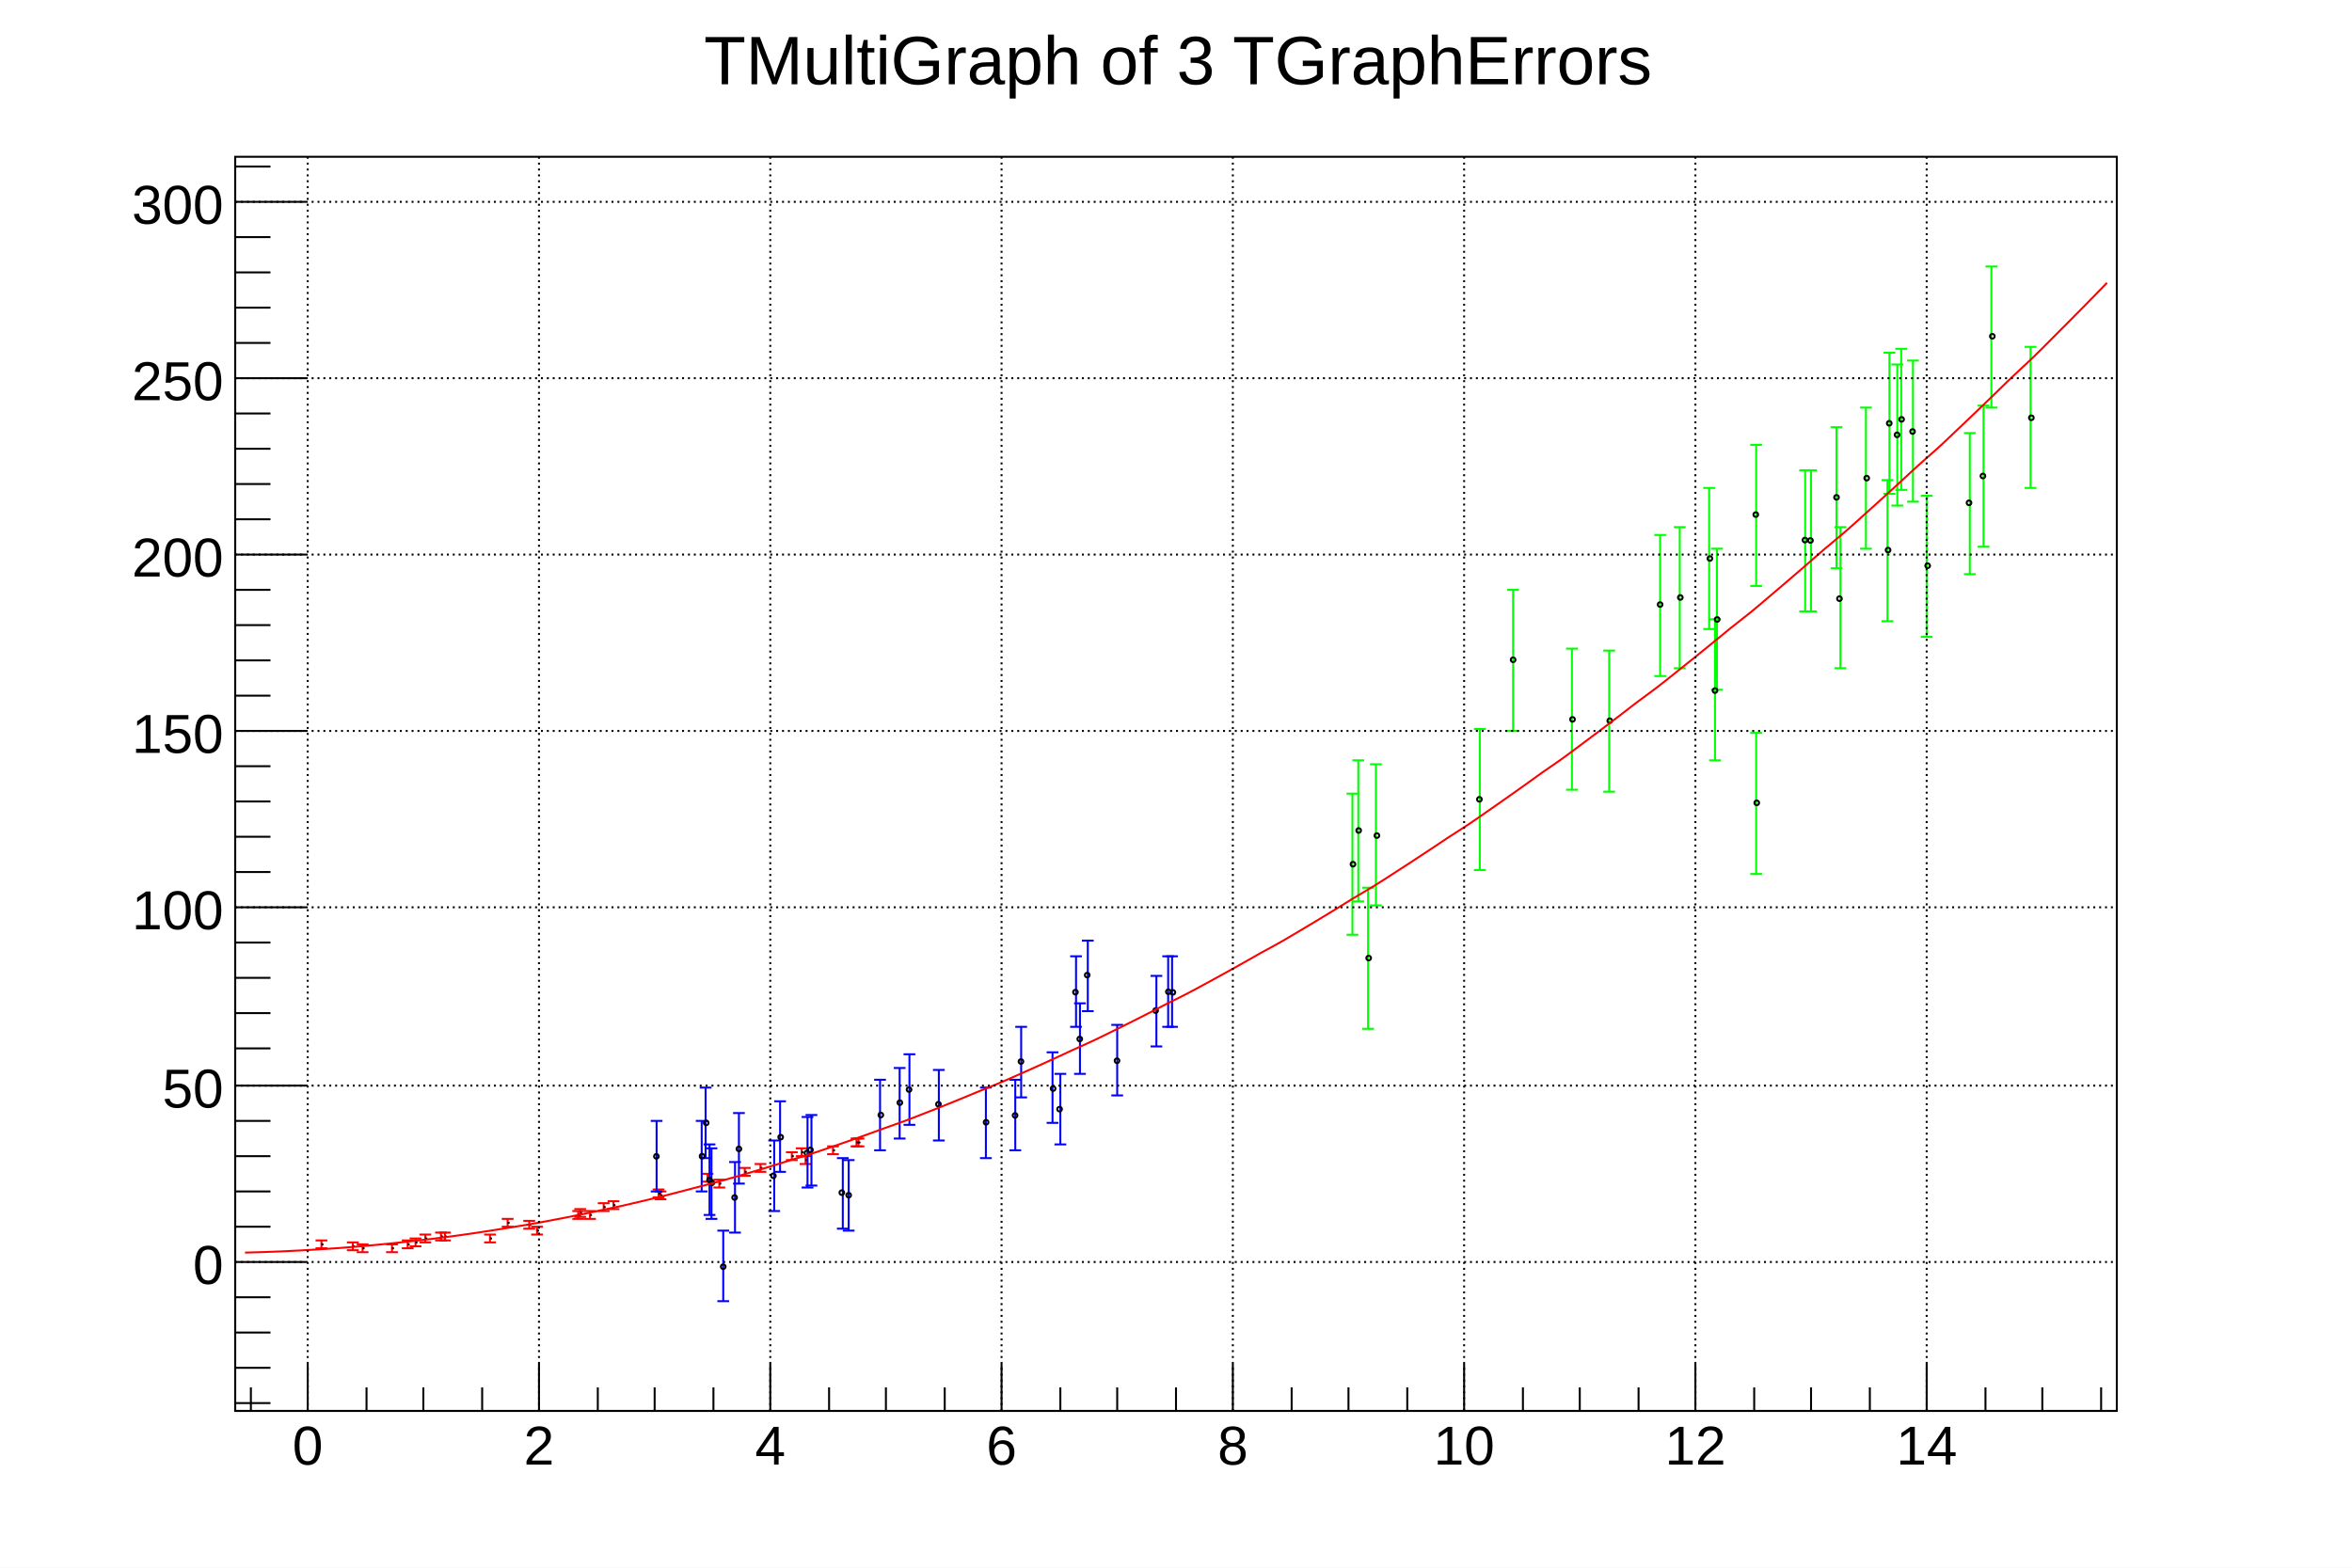
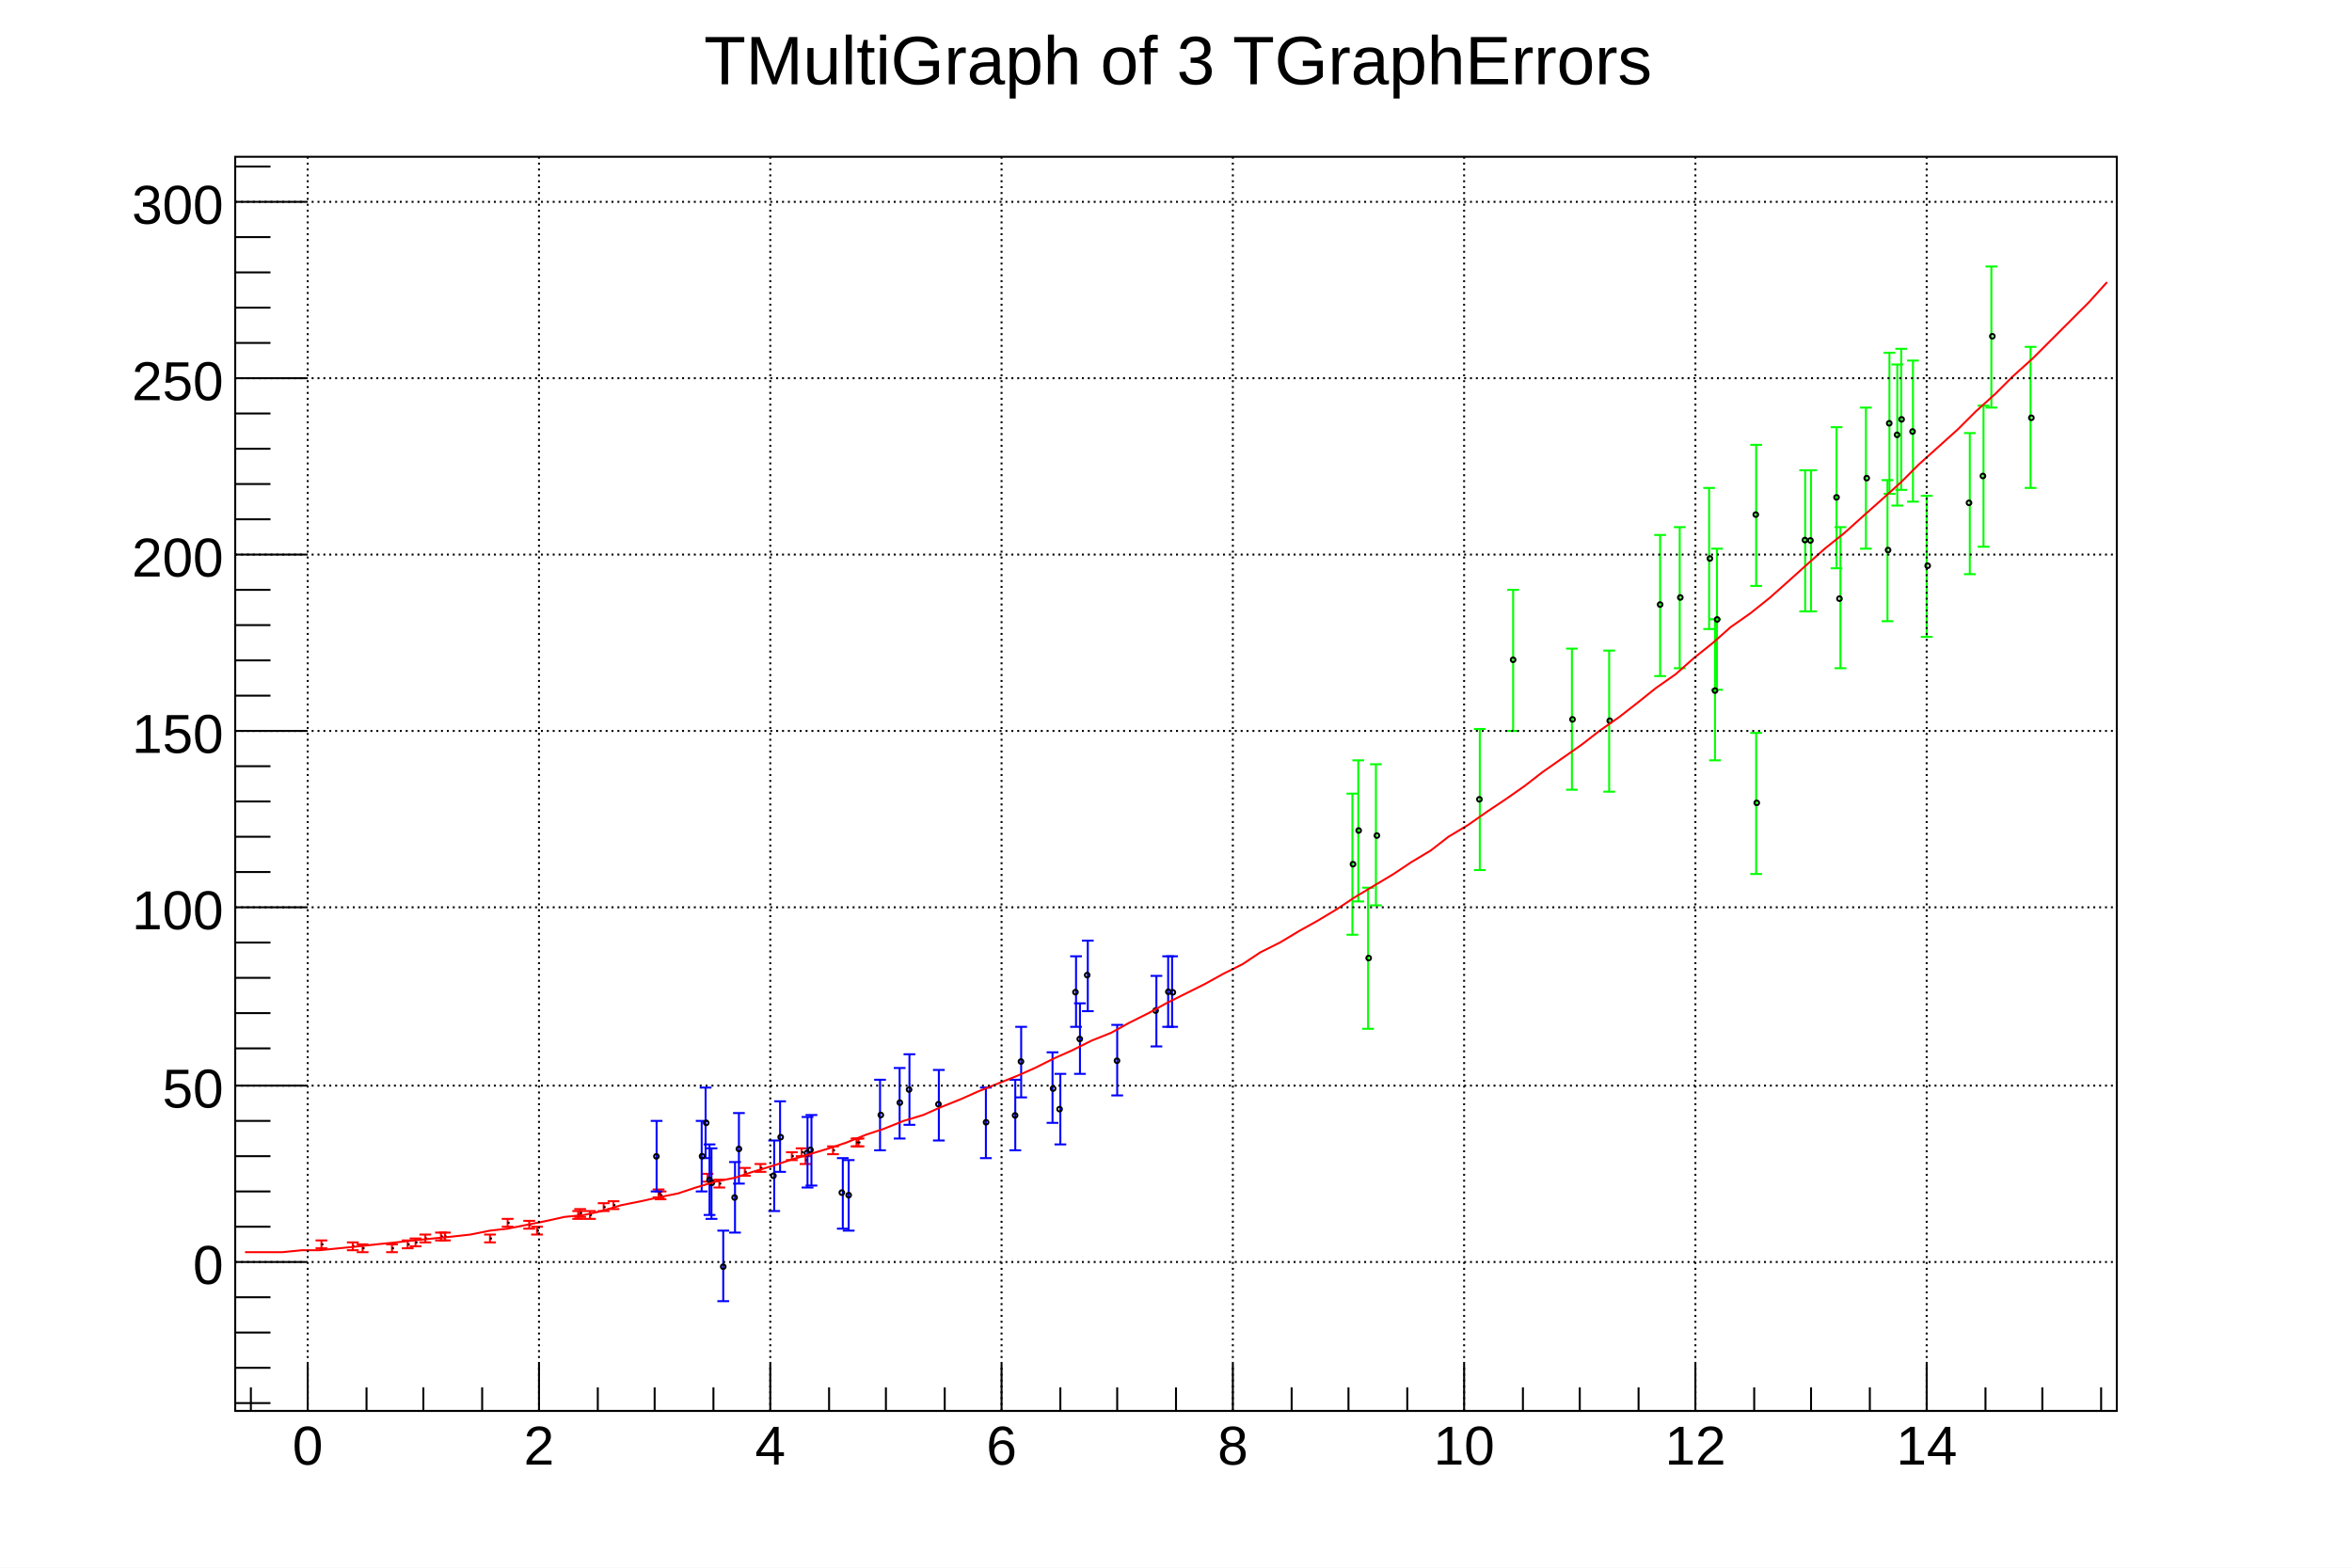
<svg xmlns="http://www.w3.org/2000/svg" viewBox="0 0 1200 800" preserveAspectRatio="none" width="1200" height="800">
  <path d="M0,0H1200V800H0Z" style="fill: white;" />
  <g>
    <g transform="translate(120,80)">
      <path d="M0,0H960V640H0Z" style="fill: white; stroke: black; stroke-width: 1;" />
      <svg x="0" y="0" overflow="hidden" width="960" height="640" viewBox="0 0 960 640">
        <g>
          <g transform="translate(88,555)">
            <path style="stroke: #ff0000; stroke-width: 1; fill: none;" d="M0,0V2m3,0h-6M0,0V-2m3,0h-6" />
          </g>
          <g transform="translate(216,529)">
            <path style="stroke: #ff0000; stroke-width: 1; fill: none;" d="M0,0V2m3,0h-6M0,0V-2m3,0h-6" />
          </g>
          <g transform="translate(289,508)">
            <path style="stroke: #ff0000; stroke-width: 1; fill: none;" d="M0,0V2m3,0h-6M0,0V-2m3,0h-6" />
          </g>
          <g transform="translate(247,524)">
            <path style="stroke: #ff0000; stroke-width: 1; fill: none;" d="M0,0V2m3,0h-6M0,0V-2m3,0h-6" />
          </g>
          <g transform="translate(268,516)">
            <path style="stroke: #ff0000; stroke-width: 1; fill: none;" d="M0,0V2m3,0h-6M0,0V-2m3,0h-6" />
          </g>
          <g transform="translate(241,521)">
            <path style="stroke: #ff0000; stroke-width: 1; fill: none;" d="M0,0V2m3,0h-6M0,0V-2m3,0h-6" />
          </g>
          <g transform="translate(188,536)">
            <path style="stroke: #ff0000; stroke-width: 1; fill: none;" d="M0,0V2m3,0h-6M0,0V-2m3,0h-6" />
          </g>
          <g transform="translate(317,503)">
            <path style="stroke: #ff0000; stroke-width: 1; fill: none;" d="M0,0V2m3,0h-6M0,0V-2m3,0h-6" />
          </g>
          <g transform="translate(105,551)">
            <path style="stroke: #ff0000; stroke-width: 1; fill: none;" d="M0,0V2m3,0h-6M0,0V-2m3,0h-6" />
          </g>
          <g transform="translate(176,539)">
            <path style="stroke: #ff0000; stroke-width: 1; fill: none;" d="M0,0V2m3,0h-6M0,0V-2m3,0h-6" />
          </g>
          <g transform="translate(97,552)">
            <path style="stroke: #ff0000; stroke-width: 1; fill: none;" d="M0,0V2m3,0h-6M0,0V-2m3,0h-6" />
          </g>
          <g transform="translate(107,551)">
            <path style="stroke: #ff0000; stroke-width: 1; fill: none;" d="M0,0V2m3,0h-6M0,0V-2m3,0h-6" />
          </g>
          <g transform="translate(305,507)">
            <path style="stroke: #ff0000; stroke-width: 1; fill: none;" d="M0,0V2m3,0h-6M0,0V-2m3,0h-6" />
          </g>
          <g transform="translate(44,555)">
            <path style="stroke: #ff0000; stroke-width: 1; fill: none;" d="M0,0V2m3,0h-6M0,0V-2m3,0h-6" />
          </g>
          <g transform="translate(318,503)">
            <path style="stroke: #ff0000; stroke-width: 1; fill: none;" d="M0,0V2m3,0h-6M0,0V-2m3,0h-6" />
          </g>
          <g transform="translate(139,544)">
            <path style="stroke: #ff0000; stroke-width: 1; fill: none;" d="M0,0V2m3,0h-6M0,0V-2m3,0h-6" />
          </g>
          <g transform="translate(175,540)">
            <path style="stroke: #ff0000; stroke-width: 1; fill: none;" d="M0,0V2m3,0h-6M0,0V-2m3,0h-6" />
          </g>
          <g transform="translate(181,540)">
            <path style="stroke: #ff0000; stroke-width: 1; fill: none;" d="M0,0V2m3,0h-6M0,0V-2m3,0h-6" />
          </g>
          <g transform="translate(291,512)">
            <path style="stroke: #ff0000; stroke-width: 1; fill: none;" d="M0,0V2m3,0h-6M0,0V-2m3,0h-6" />
          </g>
          <g transform="translate(284,510)">
            <path style="stroke: #ff0000; stroke-width: 1; fill: none;" d="M0,0V2m3,0h-6M0,0V-2m3,0h-6" />
          </g>
          <g transform="translate(260,518)">
            <path style="stroke: #ff0000; stroke-width: 1; fill: none;" d="M0,0V2m3,0h-6M0,0V-2m3,0h-6" />
          </g>
          <g transform="translate(193,535)">
            <path style="stroke: #ff0000; stroke-width: 1; fill: none;" d="M0,0V2m3,0h-6M0,0V-2m3,0h-6" />
          </g>
          <g transform="translate(92,554)">
            <path style="stroke: #ff0000; stroke-width: 1; fill: none;" d="M0,0V2m3,0h-6M0,0V-2m3,0h-6" />
          </g>
          <g transform="translate(80,557)">
            <path style="stroke: #ff0000; stroke-width: 1; fill: none;" d="M0,0V2m3,0h-6M0,0V-2m3,0h-6" />
          </g>
          <g transform="translate(150,545)">
            <path style="stroke: #ff0000; stroke-width: 1; fill: none;" d="M0,0V2m3,0h-6M0,0V-2m3,0h-6" />
          </g>
          <g transform="translate(65,557)">
            <path style="stroke: #ff0000; stroke-width: 1; fill: none;" d="M0,0V2m3,0h-6M0,0V-2m3,0h-6" />
          </g>
          <g transform="translate(130,552)">
            <path style="stroke: #ff0000; stroke-width: 1; fill: none;" d="M0,0V2m3,0h-6M0,0V-2m3,0h-6" />
          </g>
          <g transform="translate(154,548)">
            <path style="stroke: #ff0000; stroke-width: 1; fill: none;" d="M0,0V2m3,0h-6M0,0V-2m3,0h-6" />
          </g>
          <g transform="translate(60,556)">
            <path style="stroke: #ff0000; stroke-width: 1; fill: none;" d="M0,0V2m3,0h-6M0,0V-2m3,0h-6" />
          </g>
          <g transform="translate(217,530)">
            <path style="stroke: #ff0000; stroke-width: 1; fill: none;" d="M0,0V2m3,0h-6M0,0V-2m3,0h-6" />
          </g>
          <path d="M88,555h1M216,529h1m72,-21h1m-43,16h1m20,-8h1m-28,5h1m-54,15h1M317,503h1M105,551h1m70,-12h1M97,552h1m9,-1h1M305,507h1M44,555h1M318,503h1M139,544h1m35,-4h1m5,0h1M291,512h1m-8,-2h1m-25,8h1m-68,17h1M92,554h1m-13,3h1m69,-12h1M65,557h1m64,-5h1m23,-4h1m-95,8h1M217,530h1" style="stroke: black; fill: none;" />
        </g>
        <g>
          <g transform="translate(339,483)">
            <path style="stroke: #0000ff; stroke-width: 1; fill: none;" d="M0,0V18m3,0h-6M0,0V-18m3,0h-6" />
          </g>
          <g transform="translate(359,484)">
            <path style="stroke: #0000ff; stroke-width: 1; fill: none;" d="M0,0V18m3,0h-6M0,0V-18m3,0h-6" />
          </g>
          <g transform="translate(329,489)">
            <path style="stroke: #0000ff; stroke-width: 1; fill: none;" d="M0,0V18m3,0h-6M0,0V-18m3,0h-6" />
          </g>
          <g transform="translate(313,530)">
            <path style="stroke: #0000ff; stroke-width: 1; fill: none;" d="M0,0V18m3,0h-6M0,0V-18m3,0h-6" />
          </g>
          <g transform="translate(275,520)">
            <path style="stroke: #0000ff; stroke-width: 1; fill: none;" d="M0,0V18m3,0h-6M0,0V-18m3,0h-6" />
          </g>
          <g transform="translate(278,500)">
            <path style="stroke: #0000ff; stroke-width: 1; fill: none;" d="M0,0V18m3,0h-6M0,0V-18m3,0h-6" />
          </g>
          <g transform="translate(344,476)">
            <path style="stroke: #0000ff; stroke-width: 1; fill: none;" d="M0,0V18m3,0h-6M0,0V-18m3,0h-6" />
          </g>
          <g transform="translate(429,426)">
            <path style="stroke: #0000ff; stroke-width: 1; fill: none;" d="M0,0V18m3,0h-6M0,0V-18m3,0h-6" />
          </g>
          <g transform="translate(257,506)">
            <path style="stroke: #0000ff; stroke-width: 1; fill: none;" d="M0,0V18m3,0h-6M0,0V-18m3,0h-6" />
          </g>
          <g transform="translate(478,426)">
            <path style="stroke: #0000ff; stroke-width: 1; fill: none;" d="M0,0V18m3,0h-6M0,0V-18m3,0h-6" />
          </g>
          <g transform="translate(398,489)">
            <path style="stroke: #0000ff; stroke-width: 1; fill: none;" d="M0,0V18m3,0h-6M0,0V-18m3,0h-6" />
          </g>
          <g transform="translate(292,508)">
            <path style="stroke: #0000ff; stroke-width: 1; fill: none;" d="M0,0V18m3,0h-6M0,0V-18m3,0h-6" />
          </g>
          <g transform="translate(435,418)">
            <path style="stroke: #0000ff; stroke-width: 1; fill: none;" d="M0,0V18m3,0h-6M0,0V-18m3,0h-6" />
          </g>
          <g transform="translate(383,493)">
            <path style="stroke: #0000ff; stroke-width: 1; fill: none;" d="M0,0V18m3,0h-6M0,0V-18m3,0h-6" />
          </g>
          <g transform="translate(243,524)">
            <path style="stroke: #0000ff; stroke-width: 1; fill: none;" d="M0,0V18m3,0h-6M0,0V-18m3,0h-6" />
          </g>
          <g transform="translate(310,529)">
            <path style="stroke: #0000ff; stroke-width: 1; fill: none;" d="M0,0V18m3,0h-6M0,0V-18m3,0h-6" />
          </g>
          <g transform="translate(476,426)">
            <path style="stroke: #0000ff; stroke-width: 1; fill: none;" d="M0,0V18m3,0h-6M0,0V-18m3,0h-6" />
          </g>
          <g transform="translate(421,486)">
            <path style="stroke: #0000ff; stroke-width: 1; fill: none;" d="M0,0V18m3,0h-6M0,0V-18m3,0h-6" />
          </g>
          <g transform="translate(249,566)">
            <path style="stroke: #0000ff; stroke-width: 1; fill: none;" d="M0,0V18m3,0h-6M0,0V-18m3,0h-6" />
          </g>
          <g transform="translate(431,450)">
            <path style="stroke: #0000ff; stroke-width: 1; fill: none;" d="M0,0V18m3,0h-6M0,0V-18m3,0h-6" />
          </g>
          <g transform="translate(294,507)">
            <path style="stroke: #0000ff; stroke-width: 1; fill: none;" d="M0,0V18m3,0h-6M0,0V-18m3,0h-6" />
          </g>
          <g transform="translate(417,475)">
            <path style="stroke: #0000ff; stroke-width: 1; fill: none;" d="M0,0V18m3,0h-6M0,0V-18m3,0h-6" />
          </g>
          <g transform="translate(401,462)">
            <path style="stroke: #0000ff; stroke-width: 1; fill: none;" d="M0,0V18m3,0h-6M0,0V-18m3,0h-6" />
          </g>
          <g transform="translate(240,493)">
            <path style="stroke: #0000ff; stroke-width: 1; fill: none;" d="M0,0V18m3,0h-6M0,0V-18m3,0h-6" />
          </g>
          <g transform="translate(215,510)">
            <path style="stroke: #0000ff; stroke-width: 1; fill: none;" d="M0,0V18m3,0h-6M0,0V-18m3,0h-6" />
          </g>
          <g transform="translate(470,436)">
            <path style="stroke: #0000ff; stroke-width: 1; fill: none;" d="M0,0V18m3,0h-6M0,0V-18m3,0h-6" />
          </g>
          <g transform="translate(450,461)">
            <path style="stroke: #0000ff; stroke-width: 1; fill: none;" d="M0,0V18m3,0h-6M0,0V-18m3,0h-6" />
          </g>
          <g transform="translate(238,510)">
            <path style="stroke: #0000ff; stroke-width: 1; fill: none;" d="M0,0V18m3,0h-6M0,0V-18m3,0h-6" />
          </g>
          <g transform="translate(242,522)">
            <path style="stroke: #0000ff; stroke-width: 1; fill: none;" d="M0,0V18m3,0h-6M0,0V-18m3,0h-6" />
          </g>
          <g transform="translate(255,531)">
            <path style="stroke: #0000ff; stroke-width: 1; fill: none;" d="M0,0V18m3,0h-6M0,0V-18m3,0h-6" />
          </g>
          <path d="M337.9,482.7a1.2,1.2,0,1,0,2.4,0a1.2,1.2,0,1,0,-2.4,0zM357.6,483.5a1.2,1.2,0,1,0,2.4,0a1.2,1.2,0,1,0,-2.4,0zM328.2,489.0a1.2,1.2,0,1,0,2.4,0a1.2,1.2,0,1,0,-2.4,0zM311.8,529.9a1.2,1.2,0,1,0,2.4,0a1.2,1.2,0,1,0,-2.4,0zM273.4,520.0a1.2,1.2,0,1,0,2.4,0a1.2,1.2,0,1,0,-2.4,0zM277.1,500.3a1.2,1.2,0,1,0,2.4,0a1.2,1.2,0,1,0,-2.4,0zM342.6,476.0a1.2,1.2,0,1,0,2.4,0a1.2,1.2,0,1,0,-2.4,0zM427.5,426.3a1.2,1.2,0,1,0,2.4,0a1.2,1.2,0,1,0,-2.4,0zM255.8,506.3a1.2,1.2,0,1,0,2.4,0a1.2,1.2,0,1,0,-2.4,0zM477.2,426.4a1.2,1.2,0,1,0,2.4,0a1.2,1.2,0,1,0,-2.4,0zM396.7,489.2a1.2,1.2,0,1,0,2.4,0a1.2,1.2,0,1,0,-2.4,0zM290.5,508.4a1.2,1.2,0,1,0,2.4,0a1.2,1.2,0,1,0,-2.4,0zM433.5,417.6a1.2,1.2,0,1,0,2.4,0a1.2,1.2,0,1,0,-2.4,0zM381.9,492.7a1.2,1.2,0,1,0,2.4,0a1.2,1.2,0,1,0,-2.4,0zM242.0,523.6a1.2,1.2,0,1,0,2.4,0a1.2,1.2,0,1,0,-2.4,0zM308.3,528.6a1.2,1.2,0,1,0,2.4,0a1.2,1.2,0,1,0,-2.4,0zM474.9,426.1a1.2,1.2,0,1,0,2.4,0a1.2,1.2,0,1,0,-2.4,0zM419.4,486.0a1.2,1.2,0,1,0,2.4,0a1.2,1.2,0,1,0,-2.4,0zM247.8,566.4a1.2,1.2,0,1,0,2.4,0a1.2,1.2,0,1,0,-2.4,0zM429.7,450.2a1.2,1.2,0,1,0,2.4,0a1.2,1.2,0,1,0,-2.4,0zM292.3,506.8a1.2,1.2,0,1,0,2.4,0a1.2,1.2,0,1,0,-2.4,0zM416.1,475.5a1.2,1.2,0,1,0,2.4,0a1.2,1.2,0,1,0,-2.4,0zM399.7,461.7a1.2,1.2,0,1,0,2.4,0a1.2,1.2,0,1,0,-2.4,0zM239.1,493.0a1.2,1.2,0,1,0,2.4,0a1.2,1.2,0,1,0,-2.4,0zM213.7,510.1a1.2,1.2,0,1,0,2.4,0a1.2,1.2,0,1,0,-2.4,0zM468.4,435.7a1.2,1.2,0,1,0,2.4,0a1.2,1.2,0,1,0,-2.4,0zM448.7,461.3a1.2,1.2,0,1,0,2.4,0a1.2,1.2,0,1,0,-2.4,0zM237.0,510.0a1.2,1.2,0,1,0,2.4,0a1.2,1.2,0,1,0,-2.4,0zM240.8,522.2a1.2,1.2,0,1,0,2.4,0a1.2,1.2,0,1,0,-2.4,0zM253.6,531.1a1.2,1.2,0,1,0,2.4,0a1.2,1.2,0,1,0,-2.4,0z" style="stroke: black; fill: none;" />
        </g>
        <g>
          <g transform="translate(848,142)">
            <path style="stroke: #00ff00; stroke-width: 1; fill: none;" d="M0,0V36m3,0h-6M0,0V-36m3,0h-6" />
          </g>
          <g transform="translate(885,177)">
            <path style="stroke: #00ff00; stroke-width: 1; fill: none;" d="M0,0V36m3,0h-6M0,0V-36m3,0h-6" />
          </g>
          <g transform="translate(578,409)">
            <path style="stroke: #00ff00; stroke-width: 1; fill: none;" d="M0,0V36m3,0h-6M0,0V-36m3,0h-6" />
          </g>
          <g transform="translate(896,92)">
            <path style="stroke: #00ff00; stroke-width: 1; fill: none;" d="M0,0V36m3,0h-6M0,0V-36m3,0h-6" />
          </g>
          <g transform="translate(776,183)">
            <path style="stroke: #00ff00; stroke-width: 1; fill: none;" d="M0,0V36m3,0h-6M0,0V-36m3,0h-6" />
          </g>
          <g transform="translate(573,344)">
            <path style="stroke: #00ff00; stroke-width: 1; fill: none;" d="M0,0V36m3,0h-6M0,0V-36m3,0h-6" />
          </g>
          <g transform="translate(737,225)">
            <path style="stroke: #00ff00; stroke-width: 1; fill: none;" d="M0,0V36m3,0h-6M0,0V-36m3,0h-6" />
          </g>
          <g transform="translate(916,133)">
            <path style="stroke: #00ff00; stroke-width: 1; fill: none;" d="M0,0V36m3,0h-6M0,0V-36m3,0h-6" />
          </g>
          <g transform="translate(844,136)">
            <path style="stroke: #00ff00; stroke-width: 1; fill: none;" d="M0,0V36m3,0h-6M0,0V-36m3,0h-6" />
          </g>
          <g transform="translate(863,209)">
            <path style="stroke: #00ff00; stroke-width: 1; fill: none;" d="M0,0V36m3,0h-6M0,0V-36m3,0h-6" />
          </g>
          <g transform="translate(582,346)">
            <path style="stroke: #00ff00; stroke-width: 1; fill: none;" d="M0,0V36m3,0h-6M0,0V-36m3,0h-6" />
          </g>
          <g transform="translate(817,174)">
            <path style="stroke: #00ff00; stroke-width: 1; fill: none;" d="M0,0V36m3,0h-6M0,0V-36m3,0h-6" />
          </g>
          <g transform="translate(843,201)">
            <path style="stroke: #00ff00; stroke-width: 1; fill: none;" d="M0,0V36m3,0h-6M0,0V-36m3,0h-6" />
          </g>
          <g transform="translate(652,257)">
            <path style="stroke: #00ff00; stroke-width: 1; fill: none;" d="M0,0V36m3,0h-6M0,0V-36m3,0h-6" />
          </g>
          <g transform="translate(755,272)">
            <path style="stroke: #00ff00; stroke-width: 1; fill: none;" d="M0,0V36m3,0h-6M0,0V-36m3,0h-6" />
          </g>
          <g transform="translate(701,288)">
            <path style="stroke: #00ff00; stroke-width: 1; fill: none;" d="M0,0V36m3,0h-6M0,0V-36m3,0h-6" />
          </g>
          <g transform="translate(804,196)">
            <path style="stroke: #00ff00; stroke-width: 1; fill: none;" d="M0,0V36m3,0h-6M0,0V-36m3,0h-6" />
          </g>
          <g transform="translate(850,134)">
            <path style="stroke: #00ff00; stroke-width: 1; fill: none;" d="M0,0V36m3,0h-6M0,0V-36m3,0h-6" />
          </g>
          <g transform="translate(752,205)">
            <path style="stroke: #00ff00; stroke-width: 1; fill: none;" d="M0,0V36m3,0h-6M0,0V-36m3,0h-6" />
          </g>
          <g transform="translate(892,163)">
            <path style="stroke: #00ff00; stroke-width: 1; fill: none;" d="M0,0V36m3,0h-6M0,0V-36m3,0h-6" />
          </g>
          <g transform="translate(635,328)">
            <path style="stroke: #00ff00; stroke-width: 1; fill: none;" d="M0,0V36m3,0h-6M0,0V-36m3,0h-6" />
          </g>
          <g transform="translate(756,236)">
            <path style="stroke: #00ff00; stroke-width: 1; fill: none;" d="M0,0V36m3,0h-6M0,0V-36m3,0h-6" />
          </g>
          <g transform="translate(819,225)">
            <path style="stroke: #00ff00; stroke-width: 1; fill: none;" d="M0,0V36m3,0h-6M0,0V-36m3,0h-6" />
          </g>
          <g transform="translate(801,196)">
            <path style="stroke: #00ff00; stroke-width: 1; fill: none;" d="M0,0V36m3,0h-6M0,0V-36m3,0h-6" />
          </g>
          <g transform="translate(776,330)">
            <path style="stroke: #00ff00; stroke-width: 1; fill: none;" d="M0,0V36m3,0h-6M0,0V-36m3,0h-6" />
          </g>
          <g transform="translate(727,229)">
            <path style="stroke: #00ff00; stroke-width: 1; fill: none;" d="M0,0V36m3,0h-6M0,0V-36m3,0h-6" />
          </g>
          <g transform="translate(832,164)">
            <path style="stroke: #00ff00; stroke-width: 1; fill: none;" d="M0,0V36m3,0h-6M0,0V-36m3,0h-6" />
          </g>
          <g transform="translate(570,361)">
            <path style="stroke: #00ff00; stroke-width: 1; fill: none;" d="M0,0V36m3,0h-6M0,0V-36m3,0h-6" />
          </g>
          <g transform="translate(682,287)">
            <path style="stroke: #00ff00; stroke-width: 1; fill: none;" d="M0,0V36m3,0h-6M0,0V-36m3,0h-6" />
          </g>
          <g transform="translate(856,140)">
            <path style="stroke: #00ff00; stroke-width: 1; fill: none;" d="M0,0V36m3,0h-6M0,0V-36m3,0h-6" />
          </g>
          <path d="M846.7,141.9a1.2,1.2,0,1,0,2.4,0a1.2,1.2,0,1,0,-2.4,0zM883.4,176.6a1.2,1.2,0,1,0,2.4,0a1.2,1.2,0,1,0,-2.4,0zM577.1,408.9a1.2,1.2,0,1,0,2.4,0a1.2,1.2,0,1,0,-2.4,0zM895.3,91.6a1.2,1.2,0,1,0,2.4,0a1.2,1.2,0,1,0,-2.4,0zM774.6,182.6a1.2,1.2,0,1,0,2.4,0a1.2,1.2,0,1,0,-2.4,0zM572.0,343.8a1.2,1.2,0,1,0,2.4,0a1.2,1.2,0,1,0,-2.4,0zM736.1,224.9a1.2,1.2,0,1,0,2.4,0a1.2,1.2,0,1,0,-2.4,0zM915.2,133.2a1.2,1.2,0,1,0,2.4,0a1.2,1.2,0,1,0,-2.4,0zM842.7,136.0a1.2,1.2,0,1,0,2.4,0a1.2,1.2,0,1,0,-2.4,0zM862.3,208.7a1.2,1.2,0,1,0,2.4,0a1.2,1.2,0,1,0,-2.4,0zM581.3,346.4a1.2,1.2,0,1,0,2.4,0a1.2,1.2,0,1,0,-2.4,0zM815.8,173.8a1.2,1.2,0,1,0,2.4,0a1.2,1.2,0,1,0,-2.4,0zM842.1,200.7a1.2,1.2,0,1,0,2.4,0a1.2,1.2,0,1,0,-2.4,0zM650.8,256.7a1.2,1.2,0,1,0,2.4,0a1.2,1.2,0,1,0,-2.4,0zM753.8,272.4a1.2,1.2,0,1,0,2.4,0a1.2,1.2,0,1,0,-2.4,0zM700.1,287.8a1.2,1.2,0,1,0,2.4,0a1.2,1.2,0,1,0,-2.4,0zM802.5,195.8a1.2,1.2,0,1,0,2.4,0a1.2,1.2,0,1,0,-2.4,0zM849.0,134.0a1.2,1.2,0,1,0,2.4,0a1.2,1.2,0,1,0,-2.4,0zM751.2,205.0a1.2,1.2,0,1,0,2.4,0a1.2,1.2,0,1,0,-2.4,0zM890.5,162.9a1.2,1.2,0,1,0,2.4,0a1.2,1.2,0,1,0,-2.4,0zM633.6,327.9a1.2,1.2,0,1,0,2.4,0a1.2,1.2,0,1,0,-2.4,0zM754.9,236.1a1.2,1.2,0,1,0,2.4,0a1.2,1.2,0,1,0,-2.4,0zM817.3,225.5a1.2,1.2,0,1,0,2.4,0a1.2,1.2,0,1,0,-2.4,0zM799.7,195.6a1.2,1.2,0,1,0,2.4,0a1.2,1.2,0,1,0,-2.4,0zM775.1,329.7a1.2,1.2,0,1,0,2.4,0a1.2,1.2,0,1,0,-2.4,0zM725.8,228.5a1.2,1.2,0,1,0,2.4,0a1.2,1.2,0,1,0,-2.4,0zM831.2,164.0a1.2,1.2,0,1,0,2.4,0a1.2,1.2,0,1,0,-2.4,0zM569.1,361.0a1.2,1.2,0,1,0,2.4,0a1.2,1.2,0,1,0,-2.4,0zM681.1,287.1a1.2,1.2,0,1,0,2.4,0a1.2,1.2,0,1,0,-2.4,0zM854.6,140.2a1.2,1.2,0,1,0,2.4,0a1.2,1.2,0,1,0,-2.4,0z" style="stroke: black; fill: none;" />
        </g>
        <g>
-           <path d="M5,559.21C6.9,559.17,10.7,559.07,14.5,558.94S20.2,558.74,24,558.57S29.7,558.31,33.5,558.1S39.1,557.78,43,557.54S49.1,557.16,53,556.88S58.7,556.45,62.5,556.12S68.2,555.63,72,555.27S77.7,554.72,81.5,554.32S87.1,553.72,91,553.28S97.1,552.61,101,552.14S106.7,551.41,110.5,550.9S116.2,550.12,120,549.57S125.7,548.73,129.5,548.13S135.1,547.24,139,546.61S145.1,545.65,149,544.98S154.7,543.97,158.5,543.26S164.2,542.19,168,541.45S173.7,540.32,177.5,539.53S183.1,538.35,187,537.52S193.1,536.28,197,535.42S202.7,534.12,206.5,533.22S212.2,531.86,216,530.92S221.7,529.5,225.5,528.52S231.1,527.05,235,526.03S241.1,524.5,245,523.44S250.7,521.85,254.5,520.76S260.2,519.11,264,517.98S269.7,516.27,273.5,515.1S279.1,513.34,283,512.13S289.1,510.3,293,509.06S298.7,507.18,302.5,505.89S308.2,503.95,312,502.63S317.7,500.63,321.5,499.27S327.1,497.21,331,495.81S337.1,493.7,341,492.26S346.7,490.09,350.5,488.61S356.2,486.38,360,484.87S365.7,482.58,369.5,481.03S375.1,478.68,379,477.09S385.1,474.69,389,473.05S394.7,470.59,398.5,468.92S404.2,466.4,408,464.69S413.7,462.12,417.5,460.37S423.1,457.74,427,455.95S433.1,453.26,437,451.43S442.7,448.69,446.5,446.82S452.2,444.01,456,442.11S461.7,439.25,465.5,437.31S471.1,434.38,475,432.4S481.1,429.42,485,427.4S490.7,424.37,494.5,422.31S500.2,419.21,504,417.12S509.7,413.96,513.5,411.83S519.1,408.62,523,406.44S529.1,403.18,533,400.96S538.7,397.64,542.5,395.39S548.2,392,552,389.71S557.7,386.27,561.5,383.94S567.1,380.44,571,378.08S577.1,374.52,581,372.11S586.7,368.5,590.5,366.05S596.2,362.38,600,359.9S605.7,356.16,609.5,353.64S615.1,349.85,619,347.3S625.1,343.45,629,340.85S634.7,336.94,638.5,334.31S644.2,330.35,648,327.67S653.7,323.65,657.5,320.94S663.1,316.86,667,314.11S673.1,309.97,677,307.18S682.7,302.98,686.5,300.15S692.2,295.9,696,293.03S701.7,288.72,705.5,285.82S711.1,281.45,715,278.5S721.1,274.08,725,271.09S730.7,266.61,734.5,263.59S740.2,259.05,744,255.99S749.7,251.39,753.5,248.29S759.1,243.63,763,240.49S769.1,235.78,773,232.6S778.7,227.83,782.5,224.61S788.2,219.78,792,216.53S797.7,211.64,801.5,208.35S807.1,203.4,811,200.07S817.1,195.06,821,191.69S826.7,186.63,830.5,183.22S836.2,178.1,840,174.66S845.7,169.48,849.5,165.99S855.1,160.76,859,157.23S865.1,151.94,869,148.38S874.7,143.03,878.5,139.42S884.2,134.01,888,130.38S893.7,124.91,897.5,121.23S903.1,115.7,907,111.99S913.1,106.4,917,102.65S922.7,97.01,926.5,93.22S932.2,87.52,936,83.68S941.7,77.93,945.5,74.06S953.1,66.28,955,64.33" style="fill: none; stroke: red; stroke-width: 1;" />
+           <path d="M5,559h10h9l10,-1h9l10,-1l10,-1l9,-1l10,-1l9,-1l10,-1l10,-1l9,-1l10,-2l9,-1l10,-2l10,-2l9,-2l10,-1l9,-2l10,-3l10,-2l9,-2l10,-2l9,-3l10,-3l10,-2l9,-3l10,-3l9,-3l10,-3l10,-3l9,-3l10,-4l9,-3l10,-4l10,-3l9,-4l10,-4l9,-4l10,-4l10,-4l9,-4l10,-5l9,-4l10,-5l10,-4l9,-5l10,-5l9,-5l10,-5l10,-5l9,-5l10,-5l9,-6l10,-5l10,-6l9,-5l10,-6l9,-6l10,-6l10,-6l9,-6l10,-6l9,-7l10,-6l10,-7l9,-6l10,-7l9,-7l10,-7l10,-7l9,-7l10,-7l9,-7l10,-8l10,-7l9,-8l10,-8l9,-8l10,-7l10,-8l9,-8l10,-9l9,-8l10,-8l10,-9l9,-8l10,-9l9,-9l10,-9l10,-9l9,-9l10,-9l9,-9l10,-9l10,-10l9,-9l10,-10l9,-10" style="fill: none; stroke: red; stroke-width: 1;" />
        </g>
      </svg>
      <g>
        <g transform="translate(0,640)">
          <path d="M0,0h960M8,-12V0M37,-24V0M67,-12V0M96,-12V0M126,-12V0M155,-24V0M185,-12V0M214,-12V0M244,-12V0M273,-24V0M303,-12V0M332,-12V0M362,-12V0M391,-24V0M421,-12V0M450,-12V0M480,-12V0M509,-24V0M539,-12V0M568,-12V0M598,-12V0M627,-24V0M657,-12V0M686,-12V0M716,-12V0M745,-24V0M775,-12V0M804,-12V0M834,-12V0M863,-24V0M893,-12V0M922,-12V0M952,-12V0" style="stroke: black; stroke-width: 1;" />
          <g font-family="Arial" font-size="28" space="preserve" fill="black" text-anchor="middle">
            <text dy=".8em" transform="translate(37,5)">
       0
      </text>
            <text dy=".8em" transform="translate(155,5)">
       2
      </text>
            <text dy=".8em" transform="translate(273,5)">
       4
      </text>
            <text dy=".8em" transform="translate(391,5)">
       6
      </text>
            <text dy=".8em" transform="translate(509,5)">
       8
      </text>
            <text dy=".8em" transform="translate(627,5)">
       10
      </text>
            <text dy=".8em" transform="translate(745,5)">
       12
      </text>
            <text dy=".8em" transform="translate(863,5)">
       14
      </text>
          </g>
        </g>
        <g>
          <path d="M0,0v640M18,636H0M18,618H0M18,600H0M18,582H0M36,564H0M18,546H0M18,528H0M18,510H0M18,492H0M36,474H0M18,455H0M18,437H0M18,419H0M18,401H0M36,383H0M18,365H0M18,347H0M18,329H0M18,311H0M36,293H0M18,275H0M18,257H0M18,239H0M18,221H0M36,203H0M18,185H0M18,167H0M18,149H0M18,131H0M36,113H0M18,95H0M18,77H0M18,59H0M18,41H0M36,23H0M18,5H0" style="stroke: black; stroke-width: 1;" />
          <g font-family="Arial" font-size="28" space="preserve" fill="black" text-anchor="end">
            <text dy=".4em" transform="translate(-6,564)">
       0
      </text>
            <text dy=".4em" transform="translate(-6,474)">
       50
      </text>
            <text dy=".4em" transform="translate(-6,383)">
       100
      </text>
            <text dy=".4em" transform="translate(-6,293)">
       150
      </text>
            <text dy=".4em" transform="translate(-6,203)">
       200
      </text>
            <text dy=".4em" transform="translate(-6,113)">
       250
      </text>
            <text dy=".4em" transform="translate(-6,23)">
       300
      </text>
          </g>
        </g>
        <path d="M37,0v640M155,0v640M273,0v640M391,0v640M509,0v640M627,0v640M745,0v640M863,0v640" style="stroke: black; stroke-width: 1; stroke-dasharray: 1,2;" />
        <path d="M0,564h960M0,474h960M0,383h960M0,293h960M0,203h960M0,113h960M0,23h960" style="stroke: black; stroke-width: 1; stroke-dasharray: 1,2;" />
      </g>
    </g>
    <g transform="translate(284,4)" font-family="Arial" font-size="35" space="preserve">
      <text fill="black" text-anchor="middle" dy=".4em" transform="translate(317,25)">
    TMultiGraph of 3 TGraphErrors
   </text>
    </g>
  </g>
</svg>
